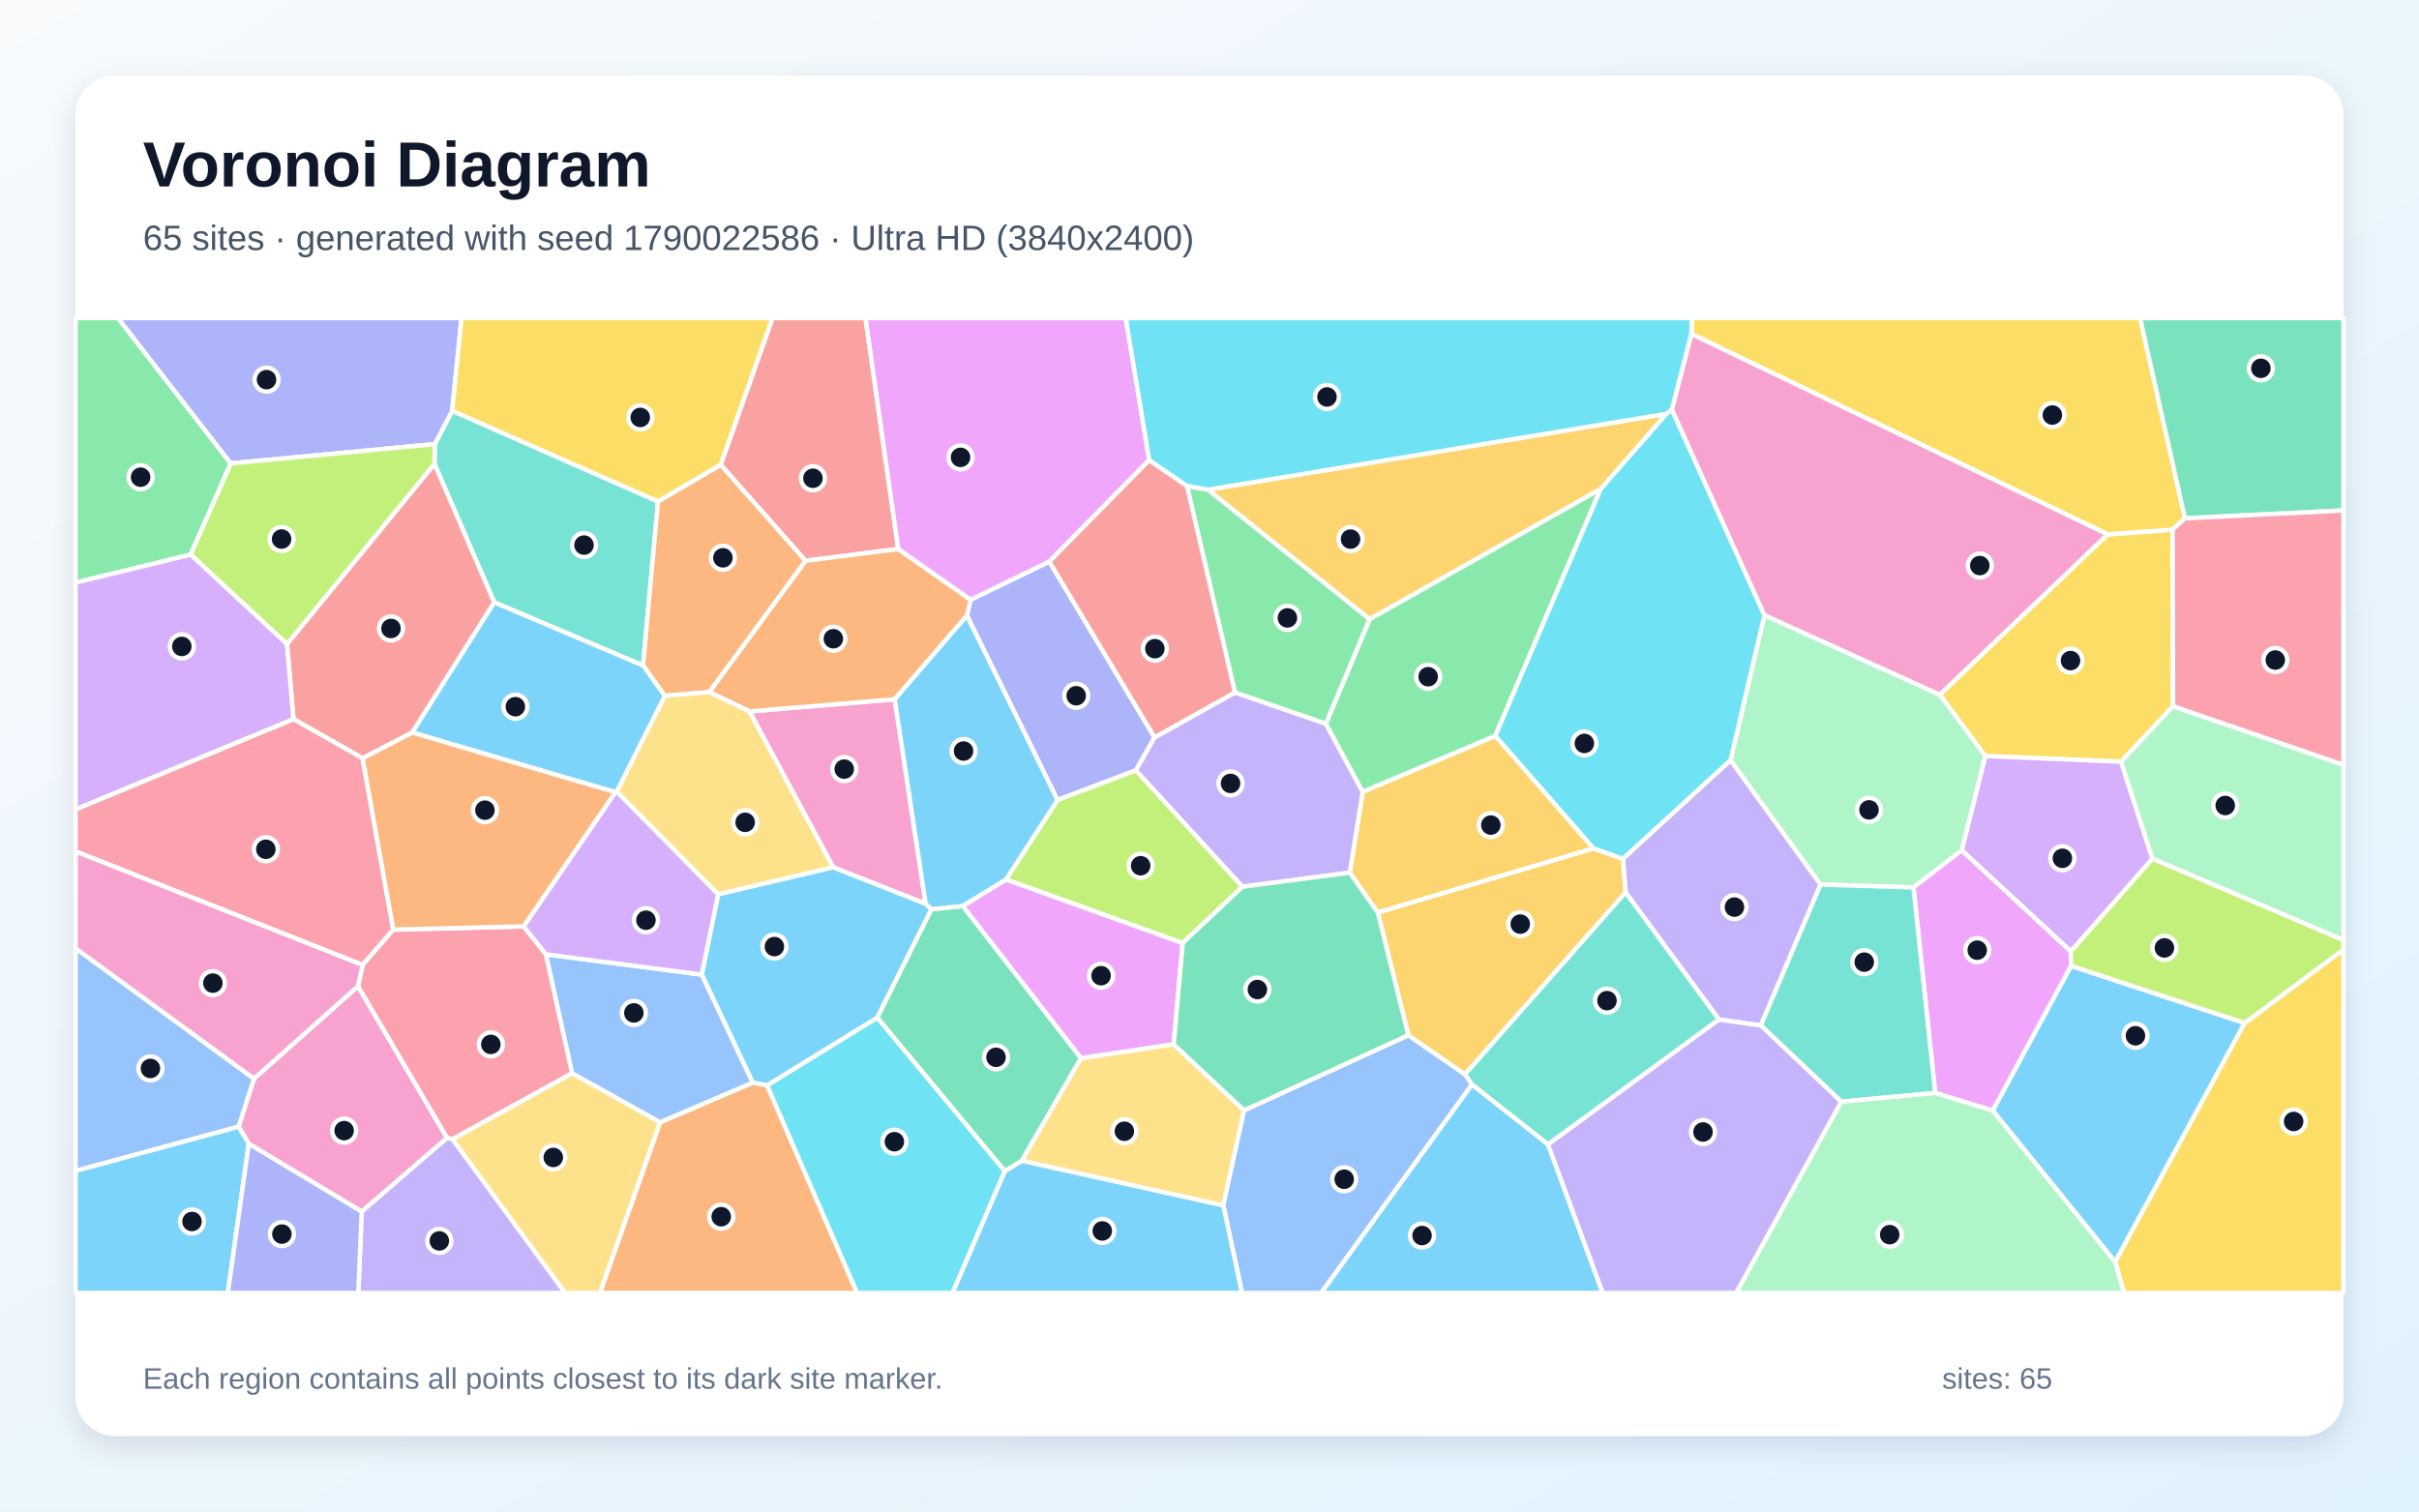
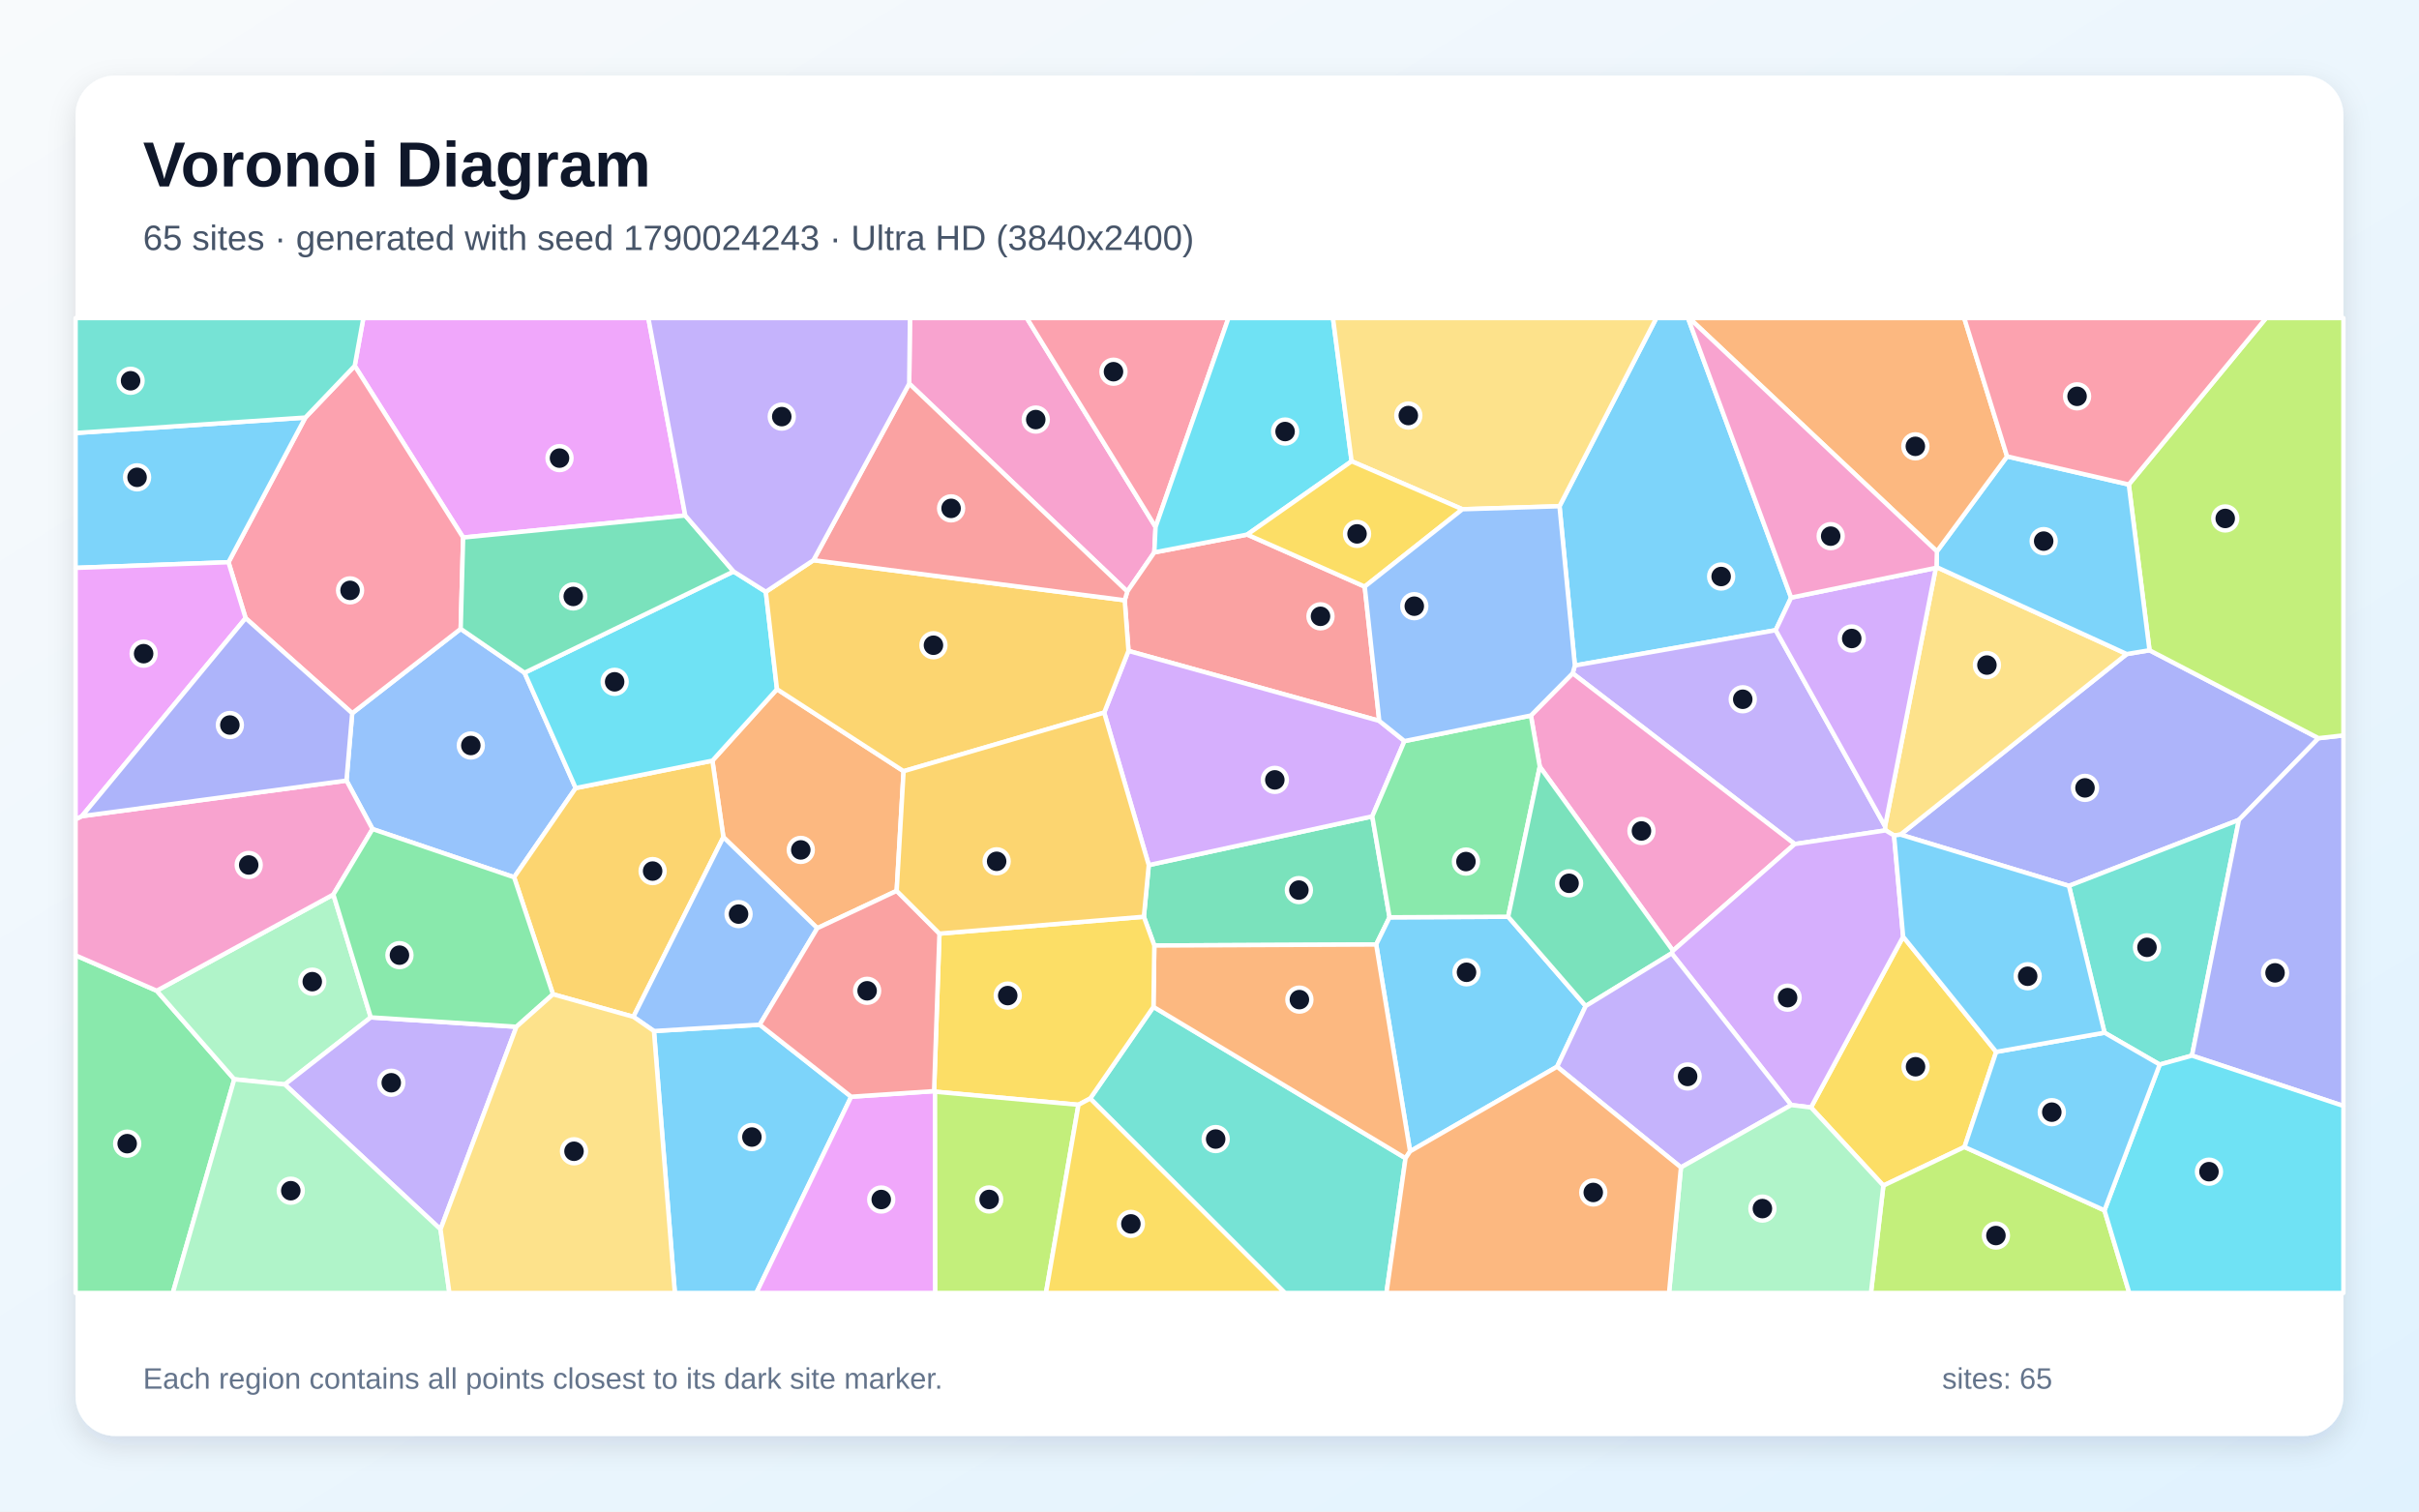
<svg xmlns="http://www.w3.org/2000/svg" width="3840" height="2400" viewBox="0 0 3840 2400" role="img" aria-labelledby="title description">
  <defs>
    <linearGradient id="background" x1="0" y1="0" x2="1" y2="1">
      <stop stop-color="#F8FAFC" />
      <stop offset="1" stop-color="#E0F2FE" />
    </linearGradient>
    <filter id="shadow" x="-5%" y="-5%" width="110%" height="110%">
      <feDropShadow dx="0" dy="15" stdDeviation="22" flood-color="#0F172A" flood-opacity=".12" />
    </filter>
  </defs>
  <rect width="3840" height="2400" fill="url(#background)" />
  <rect x="120" y="120" width="3600" height="2160" rx="63" fill="#FFFFFF" filter="url(#shadow)" />
  <g font-family="Arial, sans-serif">
    <text x="227" y="296" font-size="101" font-weight="700" fill="#0F172A">Voronoi Diagram</text>
-     <text x="227" y="397" font-size="56" fill="#475569">65 sites · generated with seed 1790022586 · Ultra HD (3840x2400)</text>
+     <text x="227" y="397" font-size="56" fill="#475569">65 sites · generated with seed 1790024243 · Ultra HD (3840x2400)</text>
  </g>
  <g stroke="#FFFFFF" stroke-width="7" stroke-linejoin="round">
-     <polygon points="1113.9,1547.5 1140.1,1419.8 1322.5,1376.9 1469.4,1434.8 1478.7,1443.7 1392.6,1616.0 1217.8,1723.5 1194.8,1719.0" fill="#38BDF8" fill-opacity="0.65" />
-     <polygon points="2795.2,1628.2 2728.7,1618.9 2580.4,1416.7 2576.2,1363.6 2747.1,1206.9 2890.1,1404.5" fill="#A78BFA" fill-opacity="0.65" />
-     <polygon points="574.2,1923.8 394.9,1816.1 378.7,1789.0 403.2,1712.7 568.2,1565.9 709.8,1806.8" fill="#F472B6" fill-opacity="0.65" />
-     <polygon points="1047.9,1781.9 1194.8,1719.0 1217.8,1723.5 1360.6,2053.0 952.2,2053.0" fill="#FB923C" fill-opacity="0.65" />
-     <polygon points="3449.6,1121.3 3367.0,1209.4 3151.4,1200.5 3079.2,1103.0 3345.7,848.5 3448.8,840.9" fill="#FACC15" fill-opacity="0.65" />
-     <polygon points="366.3,735.8 302.7,880.7 120.0,925.1 120.0,505.0 187.4,505.0" fill="#4ADE80" fill-opacity="0.65" />
-     <polygon points="1044.6,796.2 1020.8,1056.7 784.6,956.4 689.6,736.5 690.2,705.2 717.8,652.2" fill="#2DD4BF" fill-opacity="0.65" />
-     <polygon points="120.0,1859.2 120.0,1505.6 403.2,1712.7 378.7,1789.0" fill="#60A5FA" fill-opacity="0.65" />
-     <polygon points="1863.2,1658.2 1716.0,1680.3 1528.1,1438.5 1597.1,1396.3 1877.5,1497.3" fill="#E879F9" fill-opacity="0.65" />
-     <polygon points="1622.1,1843.1 1595.1,1859.7 1392.6,1616.0 1478.7,1443.7 1528.1,1438.5 1716.0,1680.3" fill="#34D399" fill-opacity="0.65" />
-     <polygon points="654.4,1163.2 575.6,1204.0 465.8,1141.7 455.5,1022.7 689.6,736.5 784.6,956.4" fill="#F87171" fill-opacity="0.65" />
-     <polygon points="1665.7,891.6 1832.8,1170.9 1803.2,1223.1 1678.7,1270.3 1534.9,977.4 1540.8,952.2" fill="#818CF8" fill-opacity="0.65" />
-     <polygon points="2529.8,1347.2 2187.2,1449.0 2142.6,1385.7 2163.2,1257.2 2373.7,1168.3" fill="#FBBF24" fill-opacity="0.65" />
-     <polygon points="1972.4,1407.9 1877.5,1497.3 1597.1,1396.3 1678.7,1270.3 1803.2,1223.1" fill="#A3E635" fill-opacity="0.65" />
-     <polygon points="3416.9,1363.4 3287.3,1510.8 3114.0,1350.1 3151.4,1200.5 3367.0,1209.4" fill="#C084FC" fill-opacity="0.65" />
-     <polygon points="624.3,1476.1 575.6,1532.2 120.0,1351.9 120.0,1285.0 465.8,1141.7 575.6,1204.0" fill="#FB7185" fill-opacity="0.65" />
-     <polygon points="1217.8,1723.5 1392.6,1616.0 1595.1,1859.7 1512.1,2053.0 1360.6,2053.0" fill="#22D3EE" fill-opacity="0.65" />
-     <polygon points="3114.0,1350.1 3037.5,1409.1 2890.1,1404.5 2747.1,1206.9 2800.9,976.7 3079.2,1103.0 3151.4,1200.5" fill="#86EFAC" fill-opacity="0.65" />
-     <polygon points="1622.1,1843.1 1716.0,1680.3 1863.2,1658.2 1974.9,1763.0 1941.9,1914.1" fill="#FCD34D" fill-opacity="0.65" />
-     <polygon points="120.0,1859.2 378.7,1789.0 394.9,1816.1 361.7,2053.0 120.0,2053.0" fill="#38BDF8" fill-opacity="0.65" />
-     <polygon points="3163.2,1763.4 3287.6,1533.5 3563.3,1624.4 3357.7,2003.7" fill="#38BDF8" fill-opacity="0.65" />
-     <polygon points="1960.3,1099.4 2104.7,1149.0 2163.2,1257.2 2142.6,1385.7 1972.4,1407.9 1803.2,1223.1 1832.8,1170.9" fill="#A78BFA" fill-opacity="0.65" />
-     <polygon points="1189.7,1129.6 1420.3,1110.3 1469.4,1434.8 1322.5,1376.9" fill="#F472B6" fill-opacity="0.65" />
-     <polygon points="1144.1,737.7 1279.0,890.4 1126.0,1099.0 1055.3,1104.9 1020.8,1056.7 1044.6,796.2" fill="#FB923C" fill-opacity="0.65" />
-     <polygon points="3468.5,823.0 3448.8,840.9 3345.7,848.5 2685.1,530.3 2685.7,505.0 3397.3,505.0" fill="#FACC15" fill-opacity="0.65" />
-     <polygon points="2541.2,776.0 2373.7,1168.3 2163.2,1257.2 2104.7,1149.0 2174.2,982.9" fill="#4ADE80" fill-opacity="0.65" />
-     <polygon points="2457.4,1817.2 2336.6,1722.1 2325.4,1705.7 2580.4,1416.7 2728.7,1618.9" fill="#2DD4BF" fill-opacity="0.65" />
-     <polygon points="1941.9,1914.1 1974.9,1763.0 2235.6,1643.7 2325.4,1705.7 2336.6,1722.1 2097.3,2053.0 1971.6,2053.0" fill="#60A5FA" fill-opacity="0.65" />
-     <polygon points="3072.0,1735.4 3037.5,1409.1 3114.0,1350.1 3287.3,1510.8 3287.6,1533.5 3163.2,1763.4" fill="#E879F9" fill-opacity="0.65" />
-     <polygon points="3468.5,823.0 3397.3,505.0 3720.0,505.0 3720.0,810.5" fill="#34D399" fill-opacity="0.65" />
-     <polygon points="1425.9,871.7 1279.0,890.4 1144.1,737.7 1226.2,505.0 1373.9,505.0" fill="#F87171" fill-opacity="0.65" />
-     <polygon points="717.8,652.2 690.2,705.2 366.3,735.8 187.4,505.0 732.7,505.0" fill="#818CF8" fill-opacity="0.65" />
-     <polygon points="2325.4,1705.7 2235.6,1643.7 2187.2,1449.0 2529.8,1347.2 2576.2,1363.6 2580.4,1416.7" fill="#FBBF24" fill-opacity="0.65" />
-     <polygon points="690.2,705.2 689.6,736.5 455.5,1022.7 302.7,880.7 366.3,735.8" fill="#A3E635" fill-opacity="0.65" />
-     <polygon points="455.5,1022.7 465.8,1141.7 120.0,1285.0 120.0,925.1 302.7,880.7" fill="#C084FC" fill-opacity="0.65" />
-     <polygon points="831.2,1470.9 866.7,1515.3 908.3,1704.1 718.2,1809.0 709.8,1806.8 568.2,1565.9 575.6,1532.2 624.3,1476.1" fill="#FB7185" fill-opacity="0.65" />
-     <polygon points="2541.2,776.0 2645.2,657.0 2654.1,650.4 2800.9,976.7 2747.1,1206.9 2576.2,1363.6 2529.8,1347.2 2373.7,1168.3" fill="#22D3EE" fill-opacity="0.65" />
-     <polygon points="3416.9,1363.4 3367.0,1209.4 3449.6,1121.3 3720.0,1214.4 3720.0,1492.8" fill="#86EFAC" fill-opacity="0.65" />
-     <polygon points="718.2,1809.0 908.3,1704.1 1047.9,1781.9 952.2,2053.0 897.0,2053.0" fill="#FCD34D" fill-opacity="0.65" />
-     <polygon points="2336.6,1722.1 2457.4,1817.2 2544.3,2053.0 2097.3,2053.0" fill="#38BDF8" fill-opacity="0.65" />
-     <polygon points="1595.1,1859.7 1622.1,1843.1 1941.9,1914.1 1971.6,2053.0 1512.1,2053.0" fill="#38BDF8" fill-opacity="0.65" />
-     <polygon points="574.2,1923.8 709.8,1806.8 718.2,1809.0 897.0,2053.0 568.7,2053.0" fill="#A78BFA" fill-opacity="0.65" />
-     <polygon points="575.6,1532.2 568.2,1565.9 403.2,1712.7 120.0,1505.6 120.0,1351.9" fill="#F472B6" fill-opacity="0.65" />
-     <polygon points="1425.9,871.7 1540.8,952.2 1534.9,977.4 1420.3,1110.3 1189.7,1129.6 1126.0,1099.0 1279.0,890.4" fill="#FB923C" fill-opacity="0.65" />
-     <polygon points="3357.7,2003.7 3563.3,1624.4 3720.0,1507.7 3720.0,2053.0 3371.5,2053.0" fill="#FACC15" fill-opacity="0.65" />
-     <polygon points="1917.7,777.5 2174.2,982.9 2104.7,1149.0 1960.3,1099.4 1884.2,771.5" fill="#4ADE80" fill-opacity="0.65" />
-     <polygon points="2922.8,1749.3 2795.2,1628.2 2890.1,1404.5 3037.5,1409.1 3072.0,1735.4" fill="#2DD4BF" fill-opacity="0.65" />
-     <polygon points="1047.9,1781.9 908.3,1704.1 866.7,1515.3 1113.9,1547.5 1194.8,1719.0" fill="#60A5FA" fill-opacity="0.65" />
-     <polygon points="1824.3,730.6 1665.7,891.6 1540.8,952.2 1425.9,871.7 1373.9,505.0 1787.1,505.0" fill="#E879F9" fill-opacity="0.65" />
-     <polygon points="2235.6,1643.7 1974.9,1763.0 1863.2,1658.2 1877.5,1497.3 1972.4,1407.9 2142.6,1385.7 2187.2,1449.0" fill="#34D399" fill-opacity="0.65" />
-     <polygon points="1824.3,730.6 1884.2,771.5 1960.3,1099.4 1832.8,1170.9 1665.7,891.6" fill="#F87171" fill-opacity="0.65" />
-     <polygon points="394.9,1816.1 574.2,1923.8 568.7,2053.0 361.7,2053.0" fill="#818CF8" fill-opacity="0.65" />
-     <polygon points="2645.2,657.0 2541.2,776.0 2174.2,982.9 1917.7,777.5" fill="#FBBF24" fill-opacity="0.65" />
-     <polygon points="3563.3,1624.4 3287.6,1533.5 3287.3,1510.8 3416.9,1363.4 3720.0,1492.8 3720.0,1507.7" fill="#A3E635" fill-opacity="0.65" />
-     <polygon points="866.7,1515.3 831.2,1470.9 976.8,1257.9 979.0,1256.6 1140.1,1419.8 1113.9,1547.5" fill="#C084FC" fill-opacity="0.65" />
-     <polygon points="3449.6,1121.3 3448.8,840.9 3468.5,823.0 3720.0,810.5 3720.0,1214.4" fill="#FB7185" fill-opacity="0.65" />
-     <polygon points="2685.1,530.3 2654.1,650.4 2645.2,657.0 1917.7,777.5 1884.2,771.5 1824.3,730.6 1787.1,505.0 2685.7,505.0" fill="#22D3EE" fill-opacity="0.65" />
-     <polygon points="2922.8,1749.3 3072.0,1735.4 3163.2,1763.4 3357.7,2003.7 3371.5,2053.0 2755.8,2053.0" fill="#86EFAC" fill-opacity="0.65" />
-     <polygon points="979.0,1256.6 1055.3,1104.9 1126.0,1099.0 1189.7,1129.6 1322.5,1376.9 1140.1,1419.8" fill="#FCD34D" fill-opacity="0.65" />
-     <polygon points="1534.9,977.4 1678.7,1270.3 1597.1,1396.3 1528.1,1438.5 1478.7,1443.7 1469.4,1434.8 1420.3,1110.3" fill="#38BDF8" fill-opacity="0.65" />
-     <polygon points="979.0,1256.6 976.8,1257.9 654.4,1163.2 784.6,956.4 1020.8,1056.7 1055.3,1104.9" fill="#38BDF8" fill-opacity="0.65" />
-     <polygon points="2457.4,1817.2 2728.7,1618.9 2795.2,1628.2 2922.8,1749.3 2755.8,2053.0 2544.3,2053.0" fill="#A78BFA" fill-opacity="0.65" />
-     <polygon points="2685.1,530.3 3345.7,848.5 3079.2,1103.0 2800.9,976.7 2654.1,650.4" fill="#F472B6" fill-opacity="0.65" />
-     <polygon points="976.8,1257.9 831.2,1470.9 624.3,1476.1 575.6,1204.0 654.4,1163.2" fill="#FB923C" fill-opacity="0.65" />
-     <polygon points="1144.1,737.7 1044.6,796.2 717.8,652.2 732.7,505.0 1226.2,505.0" fill="#FACC15" fill-opacity="0.65" />
+     <polygon points="2843.3,948.9 2818.8,1000.6 2500.0,1056.7 2475.6,803.8 2629.3,505.0 2679.6,505.0" fill="#38BDF8" fill-opacity="0.65" />
+     <polygon points="2992.4,1312.0 2993.3,1318.5 2849.0,1340.2 2496.5,1069.1 2500.0,1056.7 2818.8,1000.6" fill="#A78BFA" fill-opacity="0.65" />
+     <polygon points="1834.4,836.7 1832.4,877.1 1789.5,939.2 1443.3,609.1 1444.5,505.0 1630.0,505.0" fill="#F472B6" fill-opacity="0.65" />
+     <polygon points="1434.4,1224.5 1423.4,1414.5 1297.4,1473.8 1148.3,1329.2 1130.9,1207.8 1233.4,1094.3" fill="#FB923C" fill-opacity="0.65" />
+     <polygon points="2874.8,1758.4 3021.1,1487.3 3168.8,1670.2 3118.5,1821.2 2989.7,1882.5" fill="#FACC15" fill-opacity="0.65" />
+     <polygon points="120.0,1516.9 248.8,1573.1 371.9,1713.7 274.3,2053.0 120.0,2053.0" fill="#4ADE80" fill-opacity="0.65" />
+     <polygon points="1730.6,1744.2 1831.0,1598.7 2231.2,1839.0 2200.9,2053.0 2039.7,2053.0" fill="#2DD4BF" fill-opacity="0.65" />
+     <polygon points="591.4,1316.4 550.0,1239.4 559.1,1132.5 731.3,998.5 832.7,1068.2 913.9,1251.3 816.1,1392.9" fill="#60A5FA" fill-opacity="0.65" />
+     <polygon points="1087.8,818.5 735.2,853.5 563.1,580.9 576.8,505.0 1029.2,505.0" fill="#E879F9" fill-opacity="0.65" />
+     <polygon points="2205.8,1456.5 2184.6,1499.7 1832.4,1501.3 1815.8,1455.6 1823.6,1373.6 2178.4,1296.2" fill="#34D399" fill-opacity="0.65" />
+     <polygon points="2166.4,931.4 2189.5,1144.6 1791.4,1033.5 1785.4,953.1 1789.5,939.2 1832.4,877.1 1979.9,848.8" fill="#F87171" fill-opacity="0.65" />
+     <polygon points="3412.2,1032.5 3680.5,1172.1 3554.2,1301.8 3284.3,1406.6 3016.9,1325.2 3376.1,1038.5" fill="#818CF8" fill-opacity="0.65" />
+     <polygon points="1005.5,1614.5 877.8,1578.7 816.1,1392.9 913.9,1251.3 1130.9,1207.8 1148.3,1329.2" fill="#FBBF24" fill-opacity="0.65" />
+     <polygon points="2989.7,1882.5 3118.5,1821.2 3340.7,1921.8 3380.1,2053.0 2970.0,2053.0" fill="#A3E635" fill-opacity="0.65" />
+     <polygon points="2229.5,1176.7 2178.4,1296.2 1823.6,1373.6 1752.8,1131.5 1791.4,1033.5 2189.5,1144.6" fill="#C084FC" fill-opacity="0.65" />
+     <polygon points="1834.4,836.7 1630.0,505.0 1950.1,505.0" fill="#FB7185" fill-opacity="0.65" />
+     <polygon points="913.9,1251.3 832.7,1068.2 1164.5,907.4 1215.7,939.7 1233.4,1094.3 1130.9,1207.8" fill="#22D3EE" fill-opacity="0.65" />
+     <polygon points="588.6,1615.4 452.1,1721.9 371.9,1713.7 248.8,1573.1 529.2,1420.3" fill="#86EFAC" fill-opacity="0.65" />
+     <polygon points="3073.0,901.7 3074.1,900.4 3376.1,1038.5 3016.9,1325.2 3006.7,1326.6 2993.3,1318.5 2992.4,1312.0" fill="#FCD34D" fill-opacity="0.65" />
+     <polygon points="1038.1,1637.1 1206.0,1627.0 1351.2,1741.4 1200.6,2053.0 1071.3,2053.0" fill="#38BDF8" fill-opacity="0.65" />
+     <polygon points="2471.8,1693.7 2238.4,1828.1 2184.6,1499.7 2205.8,1456.5 2394.1,1455.6 2517.2,1597.4" fill="#38BDF8" fill-opacity="0.65" />
+     <polygon points="699.3,1951.9 452.1,1721.9 588.6,1615.4 819.8,1630.3" fill="#A78BFA" fill-opacity="0.65" />
+     <polygon points="2655.7,1509.6 2444.3,1217.3 2430.2,1136.1 2496.5,1069.1 2849.0,1340.2" fill="#F472B6" fill-opacity="0.65" />
+     <polygon points="2238.4,1828.1 2231.2,1839.0 1831.0,1598.7 1832.4,1501.3 2184.6,1499.7" fill="#FB923C" fill-opacity="0.65" />
+     <polygon points="1712.0,1754.2 1484.3,1733.4 1482.8,1732.5 1491.3,1482.4 1815.8,1455.6 1832.4,1501.3 1831.0,1598.7 1730.6,1744.2" fill="#FACC15" fill-opacity="0.65" />
+     <polygon points="2430.2,1136.1 2444.3,1217.3 2394.1,1455.6 2205.8,1456.5 2178.4,1296.2 2229.5,1176.7" fill="#4ADE80" fill-opacity="0.65" />
+     <polygon points="3479.6,1676.1 3428.4,1690.3 3340.8,1639.7 3284.3,1406.6 3554.2,1301.8" fill="#2DD4BF" fill-opacity="0.65" />
+     <polygon points="1206.0,1627.0 1038.1,1637.1 1005.5,1614.5 1148.3,1329.2 1297.4,1473.8" fill="#60A5FA" fill-opacity="0.65" />
+     <polygon points="1351.2,1741.4 1482.8,1732.5 1484.3,1733.4 1484.7,2053.0 1200.6,2053.0" fill="#E879F9" fill-opacity="0.65" />
+     <polygon points="2653.6,1513.7 2517.2,1597.4 2394.1,1455.6 2444.3,1217.3 2655.7,1509.6" fill="#34D399" fill-opacity="0.65" />
+     <polygon points="1491.3,1482.4 1482.8,1732.5 1351.2,1741.4 1206.0,1627.0 1297.4,1473.8 1423.4,1414.5" fill="#F87171" fill-opacity="0.65" />
+     <polygon points="3479.6,1676.1 3554.2,1301.8 3680.5,1172.1 3720.0,1167.7 3720.0,1756.0" fill="#818CF8" fill-opacity="0.65" />
+     <polygon points="1291.3,889.5 1785.4,953.1 1791.4,1033.5 1752.8,1131.5 1434.4,1224.5 1233.4,1094.3 1215.7,939.7" fill="#FBBF24" fill-opacity="0.65" />
+     <polygon points="3680.5,1172.1 3412.2,1032.5 3379.3,769.3 3597.2,505.0 3720.0,505.0 3720.0,1167.7" fill="#A3E635" fill-opacity="0.65" />
+     <polygon points="2843.4,1754.6 2653.6,1513.7 2655.7,1509.6 2849.0,1340.2 2993.3,1318.5 3006.7,1326.6 3021.1,1487.3 2874.8,1758.4" fill="#C084FC" fill-opacity="0.65" />
+     <polygon points="389.9,981.5 362.7,892.7 484.7,663.0 563.1,580.9 735.2,853.5 731.3,998.5 559.1,1132.5" fill="#FB7185" fill-opacity="0.65" />
+     <polygon points="2145.6,732.4 1979.9,848.8 1832.4,877.1 1834.4,836.7 1950.1,505.0 2116.0,505.0" fill="#22D3EE" fill-opacity="0.65" />
+     <polygon points="371.9,1713.7 452.1,1721.9 699.3,1951.9 713.4,2053.0 274.3,2053.0" fill="#86EFAC" fill-opacity="0.65" />
+     <polygon points="2321.5,808.6 2145.6,732.4 2116.0,505.0 2629.3,505.0 2475.6,803.8" fill="#FCD34D" fill-opacity="0.65" />
+     <polygon points="484.7,663.0 362.7,892.7 120.0,901.7 120.0,687.5" fill="#38BDF8" fill-opacity="0.65" />
+     <polygon points="3074.7,875.5 3186.1,724.7 3379.3,769.3 3412.2,1032.5 3376.1,1038.5 3074.1,900.4" fill="#38BDF8" fill-opacity="0.65" />
+     <polygon points="2668.4,1853.6 2471.8,1693.7 2517.2,1597.4 2653.6,1513.7 2843.4,1754.6" fill="#A78BFA" fill-opacity="0.65" />
+     <polygon points="529.2,1420.3 248.8,1573.1 120.0,1516.9 120.0,1300.8 130.0,1295.9 550.0,1239.4 591.4,1316.4" fill="#F472B6" fill-opacity="0.65" />
+     <polygon points="3186.1,724.7 3074.7,875.5 2681.5,505.0 3118.1,505.0" fill="#FB923C" fill-opacity="0.65" />
+     <polygon points="2166.4,931.4 1979.9,848.8 2145.6,732.4 2321.5,808.6" fill="#FACC15" fill-opacity="0.65" />
+     <polygon points="819.8,1630.3 588.6,1615.4 529.2,1420.3 591.4,1316.4 816.1,1392.9 877.8,1578.7" fill="#4ADE80" fill-opacity="0.65" />
+     <polygon points="563.1,580.9 484.7,663.0 120.0,687.5 120.0,505.0 576.8,505.0" fill="#2DD4BF" fill-opacity="0.65" />
+     <polygon points="2430.2,1136.1 2229.5,1176.7 2189.5,1144.6 2166.4,931.4 2321.5,808.6 2475.6,803.8 2500.0,1056.7 2496.5,1069.1" fill="#60A5FA" fill-opacity="0.65" />
+     <polygon points="362.7,892.7 389.9,981.5 130.0,1295.9 120.0,1300.8 120.0,901.7" fill="#E879F9" fill-opacity="0.65" />
+     <polygon points="1164.5,907.4 832.7,1068.2 731.3,998.5 735.2,853.5 1087.8,818.5" fill="#34D399" fill-opacity="0.65" />
+     <polygon points="1785.4,953.1 1291.3,889.5 1443.3,609.1 1789.5,939.2" fill="#F87171" fill-opacity="0.65" />
+     <polygon points="389.9,981.5 559.1,1132.5 550.0,1239.4 130.0,1295.9" fill="#818CF8" fill-opacity="0.65" />
+     <polygon points="1752.8,1131.5 1823.6,1373.6 1815.8,1455.6 1491.3,1482.4 1423.4,1414.5 1434.4,1224.5" fill="#FBBF24" fill-opacity="0.65" />
+     <polygon points="1484.3,1733.4 1712.0,1754.2 1660.4,2053.0 1484.7,2053.0" fill="#A3E635" fill-opacity="0.65" />
+     <polygon points="3073.0,901.7 2992.4,1312.0 2818.8,1000.6 2843.3,948.9" fill="#C084FC" fill-opacity="0.65" />
+     <polygon points="3379.3,769.3 3186.1,724.7 3118.1,505.0 3597.2,505.0" fill="#FB7185" fill-opacity="0.65" />
+     <polygon points="3340.7,1921.8 3428.4,1690.3 3479.6,1676.1 3720.0,1756.0 3720.0,2053.0 3380.1,2053.0" fill="#22D3EE" fill-opacity="0.65" />
+     <polygon points="2668.4,1853.6 2843.4,1754.6 2874.8,1758.4 2989.7,1882.5 2970.0,2053.0 2649.5,2053.0" fill="#86EFAC" fill-opacity="0.65" />
+     <polygon points="699.3,1951.9 819.8,1630.3 877.8,1578.7 1005.5,1614.5 1038.1,1637.1 1071.3,2053.0 713.4,2053.0" fill="#FCD34D" fill-opacity="0.65" />
+     <polygon points="3340.7,1921.8 3118.5,1821.2 3168.8,1670.2 3340.8,1639.7 3428.4,1690.3" fill="#38BDF8" fill-opacity="0.65" />
+     <polygon points="3340.8,1639.7 3168.8,1670.2 3021.1,1487.3 3006.7,1326.6 3016.9,1325.2 3284.3,1406.6" fill="#38BDF8" fill-opacity="0.65" />
+     <polygon points="1291.3,889.5 1215.7,939.7 1164.5,907.4 1087.8,818.5 1029.2,505.0 1444.5,505.0 1443.3,609.1" fill="#A78BFA" fill-opacity="0.65" />
+     <polygon points="3074.7,875.5 3074.1,900.4 3073.0,901.7 2843.3,948.9 2679.6,505.0 2681.5,505.0" fill="#F472B6" fill-opacity="0.65" />
+     <polygon points="2231.2,1839.0 2238.4,1828.1 2471.8,1693.7 2668.4,1853.6 2649.5,2053.0 2200.9,2053.0" fill="#FB923C" fill-opacity="0.65" />
+     <polygon points="1712.0,1754.2 1730.6,1744.2 2039.7,2053.0 1660.4,2053.0" fill="#FACC15" fill-opacity="0.65" />
  </g>
  <g>
-     <circle cx="1229.3" cy="1503.0" r="19" fill="#0F172A" stroke="#FFFFFF" stroke-width="7" />
-     <circle cx="2753.3" cy="1440.3" r="19" fill="#0F172A" stroke="#FFFFFF" stroke-width="7" />
-     <circle cx="546.3" cy="1795.2" r="19" fill="#0F172A" stroke="#FFFFFF" stroke-width="7" />
-     <circle cx="1144.9" cy="1931.9" r="19" fill="#0F172A" stroke="#FFFFFF" stroke-width="7" />
-     <circle cx="3286.8" cy="1048.9" r="19" fill="#0F172A" stroke="#FFFFFF" stroke-width="7" />
-     <circle cx="223.2" cy="757.7" r="19" fill="#0F172A" stroke="#FFFFFF" stroke-width="7" />
-     <circle cx="927.1" cy="865.5" r="19" fill="#0F172A" stroke="#FFFFFF" stroke-width="7" />
-     <circle cx="238.8" cy="1696.5" r="19" fill="#0F172A" stroke="#FFFFFF" stroke-width="7" />
-     <circle cx="1747.9" cy="1549.2" r="19" fill="#0F172A" stroke="#FFFFFF" stroke-width="7" />
-     <circle cx="1581.1" cy="1678.8" r="19" fill="#0F172A" stroke="#FFFFFF" stroke-width="7" />
-     <circle cx="620.7" cy="997.9" r="19" fill="#0F172A" stroke="#FFFFFF" stroke-width="7" />
-     <circle cx="1708.4" cy="1104.7" r="19" fill="#0F172A" stroke="#FFFFFF" stroke-width="7" />
-     <circle cx="2366.6" cy="1310.1" r="19" fill="#0F172A" stroke="#FFFFFF" stroke-width="7" />
-     <circle cx="1810.7" cy="1374.6" r="19" fill="#0F172A" stroke="#FFFFFF" stroke-width="7" />
-     <circle cx="3273.9" cy="1362.8" r="19" fill="#0F172A" stroke="#FFFFFF" stroke-width="7" />
-     <circle cx="422.0" cy="1348.5" r="19" fill="#0F172A" stroke="#FFFFFF" stroke-width="7" />
-     <circle cx="1419.8" cy="1812.8" r="19" fill="#0F172A" stroke="#FFFFFF" stroke-width="7" />
-     <circle cx="2966.9" cy="1285.9" r="19" fill="#0F172A" stroke="#FFFFFF" stroke-width="7" />
-     <circle cx="1784.9" cy="1796.2" r="19" fill="#0F172A" stroke="#FFFFFF" stroke-width="7" />
-     <circle cx="304.8" cy="1939.5" r="19" fill="#0F172A" stroke="#FFFFFF" stroke-width="7" />
-     <circle cx="3389.9" cy="1644.6" r="19" fill="#0F172A" stroke="#FFFFFF" stroke-width="7" />
-     <circle cx="1953.4" cy="1243.9" r="19" fill="#0F172A" stroke="#FFFFFF" stroke-width="7" />
-     <circle cx="1340.2" cy="1221.2" r="19" fill="#0F172A" stroke="#FFFFFF" stroke-width="7" />
-     <circle cx="1147.6" cy="885.7" r="19" fill="#0F172A" stroke="#FFFFFF" stroke-width="7" />
-     <circle cx="3258.0" cy="659.0" r="19" fill="#0F172A" stroke="#FFFFFF" stroke-width="7" />
-     <circle cx="2267.1" cy="1074.5" r="19" fill="#0F172A" stroke="#FFFFFF" stroke-width="7" />
-     <circle cx="2551.0" cy="1588.8" r="19" fill="#0F172A" stroke="#FFFFFF" stroke-width="7" />
-     <circle cx="2133.8" cy="1872.4" r="19" fill="#0F172A" stroke="#FFFFFF" stroke-width="7" />
-     <circle cx="3138.7" cy="1508.7" r="19" fill="#0F172A" stroke="#FFFFFF" stroke-width="7" />
-     <circle cx="3589.0" cy="584.8" r="19" fill="#0F172A" stroke="#FFFFFF" stroke-width="7" />
-     <circle cx="1290.5" cy="759.4" r="19" fill="#0F172A" stroke="#FFFFFF" stroke-width="7" />
-     <circle cx="423.1" cy="602.8" r="19" fill="#0F172A" stroke="#FFFFFF" stroke-width="7" />
-     <circle cx="2413.3" cy="1467.3" r="19" fill="#0F172A" stroke="#FFFFFF" stroke-width="7" />
-     <circle cx="447.0" cy="855.9" r="19" fill="#0F172A" stroke="#FFFFFF" stroke-width="7" />
-     <circle cx="288.6" cy="1026.4" r="19" fill="#0F172A" stroke="#FFFFFF" stroke-width="7" />
-     <circle cx="779.2" cy="1658.3" r="19" fill="#0F172A" stroke="#FFFFFF" stroke-width="7" />
-     <circle cx="2515.1" cy="1180.4" r="19" fill="#0F172A" stroke="#FFFFFF" stroke-width="7" />
-     <circle cx="3532.4" cy="1279.0" r="19" fill="#0F172A" stroke="#FFFFFF" stroke-width="7" />
-     <circle cx="878.3" cy="1837.8" r="19" fill="#0F172A" stroke="#FFFFFF" stroke-width="7" />
-     <circle cx="2257.4" cy="1961.8" r="19" fill="#0F172A" stroke="#FFFFFF" stroke-width="7" />
-     <circle cx="1749.8" cy="1954.5" r="19" fill="#0F172A" stroke="#FFFFFF" stroke-width="7" />
-     <circle cx="697.4" cy="1970.3" r="19" fill="#0F172A" stroke="#FFFFFF" stroke-width="7" />
-     <circle cx="337.9" cy="1561.0" r="19" fill="#0F172A" stroke="#FFFFFF" stroke-width="7" />
-     <circle cx="1322.9" cy="1014.2" r="19" fill="#0F172A" stroke="#FFFFFF" stroke-width="7" />
-     <circle cx="3641.0" cy="1780.7" r="19" fill="#0F172A" stroke="#FFFFFF" stroke-width="7" />
-     <circle cx="2043.7" cy="981.1" r="19" fill="#0F172A" stroke="#FFFFFF" stroke-width="7" />
-     <circle cx="2959.4" cy="1527.7" r="19" fill="#0F172A" stroke="#FFFFFF" stroke-width="7" />
-     <circle cx="1006.2" cy="1608.3" r="19" fill="#0F172A" stroke="#FFFFFF" stroke-width="7" />
-     <circle cx="1524.8" cy="726.2" r="19" fill="#0F172A" stroke="#FFFFFF" stroke-width="7" />
-     <circle cx="1996.0" cy="1571.2" r="19" fill="#0F172A" stroke="#FFFFFF" stroke-width="7" />
-     <circle cx="1833.3" cy="1030.0" r="19" fill="#0F172A" stroke="#FFFFFF" stroke-width="7" />
-     <circle cx="447.5" cy="1959.5" r="19" fill="#0F172A" stroke="#FFFFFF" stroke-width="7" />
-     <circle cx="2143.9" cy="856.0" r="19" fill="#0F172A" stroke="#FFFFFF" stroke-width="7" />
-     <circle cx="3435.9" cy="1505.1" r="19" fill="#0F172A" stroke="#FFFFFF" stroke-width="7" />
-     <circle cx="1025.4" cy="1461.1" r="19" fill="#0F172A" stroke="#FFFFFF" stroke-width="7" />
-     <circle cx="3611.9" cy="1048.0" r="19" fill="#0F172A" stroke="#FFFFFF" stroke-width="7" />
-     <circle cx="2106.5" cy="630.3" r="19" fill="#0F172A" stroke="#FFFFFF" stroke-width="7" />
-     <circle cx="2999.8" cy="1960.4" r="19" fill="#0F172A" stroke="#FFFFFF" stroke-width="7" />
-     <circle cx="1182.9" cy="1305.7" r="19" fill="#0F172A" stroke="#FFFFFF" stroke-width="7" />
-     <circle cx="1529.6" cy="1192.5" r="19" fill="#0F172A" stroke="#FFFFFF" stroke-width="7" />
-     <circle cx="818.1" cy="1122.1" r="19" fill="#0F172A" stroke="#FFFFFF" stroke-width="7" />
-     <circle cx="2703.4" cy="1797.4" r="19" fill="#0F172A" stroke="#FFFFFF" stroke-width="7" />
-     <circle cx="3142.8" cy="898.0" r="19" fill="#0F172A" stroke="#FFFFFF" stroke-width="7" />
-     <circle cx="769.8" cy="1286.4" r="19" fill="#0F172A" stroke="#FFFFFF" stroke-width="7" />
-     <circle cx="1016.4" cy="662.8" r="19" fill="#0F172A" stroke="#FFFFFF" stroke-width="7" />
+     <circle cx="2732.2" cy="915.4" r="19" fill="#0F172A" stroke="#FFFFFF" stroke-width="7" />
+     <circle cx="2766.5" cy="1110.3" r="19" fill="#0F172A" stroke="#FFFFFF" stroke-width="7" />
+     <circle cx="1644.2" cy="666.2" r="19" fill="#0F172A" stroke="#FFFFFF" stroke-width="7" />
+     <circle cx="1271.2" cy="1349.5" r="19" fill="#0F172A" stroke="#FFFFFF" stroke-width="7" />
+     <circle cx="3040.8" cy="1693.8" r="19" fill="#0F172A" stroke="#FFFFFF" stroke-width="7" />
+     <circle cx="201.9" cy="1815.9" r="19" fill="#0F172A" stroke="#FFFFFF" stroke-width="7" />
+     <circle cx="1929.8" cy="1808.6" r="19" fill="#0F172A" stroke="#FFFFFF" stroke-width="7" />
+     <circle cx="747.4" cy="1183.7" r="19" fill="#0F172A" stroke="#FFFFFF" stroke-width="7" />
+     <circle cx="888.2" cy="727.4" r="19" fill="#0F172A" stroke="#FFFFFF" stroke-width="7" />
+     <circle cx="2061.9" cy="1413.3" r="19" fill="#0F172A" stroke="#FFFFFF" stroke-width="7" />
+     <circle cx="2096.2" cy="978.6" r="19" fill="#0F172A" stroke="#FFFFFF" stroke-width="7" />
+     <circle cx="3309.8" cy="1251.0" r="19" fill="#0F172A" stroke="#FFFFFF" stroke-width="7" />
+     <circle cx="1036.0" cy="1383.1" r="19" fill="#0F172A" stroke="#FFFFFF" stroke-width="7" />
+     <circle cx="3168.4" cy="1961.8" r="19" fill="#0F172A" stroke="#FFFFFF" stroke-width="7" />
+     <circle cx="2023.7" cy="1238.3" r="19" fill="#0F172A" stroke="#FFFFFF" stroke-width="7" />
+     <circle cx="1767.6" cy="590.2" r="19" fill="#0F172A" stroke="#FFFFFF" stroke-width="7" />
+     <circle cx="975.7" cy="1082.6" r="19" fill="#0F172A" stroke="#FFFFFF" stroke-width="7" />
+     <circle cx="495.7" cy="1558.7" r="19" fill="#0F172A" stroke="#FFFFFF" stroke-width="7" />
+     <circle cx="3154.1" cy="1056.0" r="19" fill="#0F172A" stroke="#FFFFFF" stroke-width="7" />
+     <circle cx="1193.6" cy="1805.4" r="19" fill="#0F172A" stroke="#FFFFFF" stroke-width="7" />
+     <circle cx="2328.0" cy="1543.8" r="19" fill="#0F172A" stroke="#FFFFFF" stroke-width="7" />
+     <circle cx="621.1" cy="1719.2" r="19" fill="#0F172A" stroke="#FFFFFF" stroke-width="7" />
+     <circle cx="2605.7" cy="1319.4" r="19" fill="#0F172A" stroke="#FFFFFF" stroke-width="7" />
+     <circle cx="2062.7" cy="1587.2" r="19" fill="#0F172A" stroke="#FFFFFF" stroke-width="7" />
+     <circle cx="1599.7" cy="1580.8" r="19" fill="#0F172A" stroke="#FFFFFF" stroke-width="7" />
+     <circle cx="2327.1" cy="1368.0" r="19" fill="#0F172A" stroke="#FFFFFF" stroke-width="7" />
+     <circle cx="3408.2" cy="1504.2" r="19" fill="#0F172A" stroke="#FFFFFF" stroke-width="7" />
+     <circle cx="1172.4" cy="1451.4" r="19" fill="#0F172A" stroke="#FFFFFF" stroke-width="7" />
+     <circle cx="1398.9" cy="1904.6" r="19" fill="#0F172A" stroke="#FFFFFF" stroke-width="7" />
+     <circle cx="2490.8" cy="1402.5" r="19" fill="#0F172A" stroke="#FFFFFF" stroke-width="7" />
+     <circle cx="1376.5" cy="1573.2" r="19" fill="#0F172A" stroke="#FFFFFF" stroke-width="7" />
+     <circle cx="3611.5" cy="1544.7" r="19" fill="#0F172A" stroke="#FFFFFF" stroke-width="7" />
+     <circle cx="1481.8" cy="1024.5" r="19" fill="#0F172A" stroke="#FFFFFF" stroke-width="7" />
+     <circle cx="3532.4" cy="823.2" r="19" fill="#0F172A" stroke="#FFFFFF" stroke-width="7" />
+     <circle cx="2837.7" cy="1584.1" r="19" fill="#0F172A" stroke="#FFFFFF" stroke-width="7" />
+     <circle cx="555.7" cy="937.4" r="19" fill="#0F172A" stroke="#FFFFFF" stroke-width="7" />
+     <circle cx="2040.0" cy="685.2" r="19" fill="#0F172A" stroke="#FFFFFF" stroke-width="7" />
+     <circle cx="461.6" cy="1890.6" r="19" fill="#0F172A" stroke="#FFFFFF" stroke-width="7" />
+     <circle cx="2235.6" cy="659.8" r="19" fill="#0F172A" stroke="#FFFFFF" stroke-width="7" />
+     <circle cx="217.6" cy="757.9" r="19" fill="#0F172A" stroke="#FFFFFF" stroke-width="7" />
+     <circle cx="3244.2" cy="859.2" r="19" fill="#0F172A" stroke="#FFFFFF" stroke-width="7" />
+     <circle cx="2679.0" cy="1709.2" r="19" fill="#0F172A" stroke="#FFFFFF" stroke-width="7" />
+     <circle cx="394.8" cy="1373.4" r="19" fill="#0F172A" stroke="#FFFFFF" stroke-width="7" />
+     <circle cx="3040.5" cy="708.7" r="19" fill="#0F172A" stroke="#FFFFFF" stroke-width="7" />
+     <circle cx="2154.2" cy="847.7" r="19" fill="#0F172A" stroke="#FFFFFF" stroke-width="7" />
+     <circle cx="634.1" cy="1516.6" r="19" fill="#0F172A" stroke="#FFFFFF" stroke-width="7" />
+     <circle cx="207.3" cy="604.6" r="19" fill="#0F172A" stroke="#FFFFFF" stroke-width="7" />
+     <circle cx="2245.1" cy="962.5" r="19" fill="#0F172A" stroke="#FFFFFF" stroke-width="7" />
+     <circle cx="228.0" cy="1037.9" r="19" fill="#0F172A" stroke="#FFFFFF" stroke-width="7" />
+     <circle cx="910.0" cy="947.0" r="19" fill="#0F172A" stroke="#FFFFFF" stroke-width="7" />
+     <circle cx="1509.8" cy="807.2" r="19" fill="#0F172A" stroke="#FFFFFF" stroke-width="7" />
+     <circle cx="364.9" cy="1151.2" r="19" fill="#0F172A" stroke="#FFFFFF" stroke-width="7" />
+     <circle cx="1582.1" cy="1367.6" r="19" fill="#0F172A" stroke="#FFFFFF" stroke-width="7" />
+     <circle cx="1570.2" cy="1904.5" r="19" fill="#0F172A" stroke="#FFFFFF" stroke-width="7" />
+     <circle cx="2939.5" cy="1013.8" r="19" fill="#0F172A" stroke="#FFFFFF" stroke-width="7" />
+     <circle cx="3297.2" cy="629.3" r="19" fill="#0F172A" stroke="#FFFFFF" stroke-width="7" />
+     <circle cx="3506.6" cy="1860.4" r="19" fill="#0F172A" stroke="#FFFFFF" stroke-width="7" />
+     <circle cx="2797.7" cy="1919.0" r="19" fill="#0F172A" stroke="#FFFFFF" stroke-width="7" />
+     <circle cx="911.2" cy="1828.0" r="19" fill="#0F172A" stroke="#FFFFFF" stroke-width="7" />
+     <circle cx="3257.1" cy="1765.9" r="19" fill="#0F172A" stroke="#FFFFFF" stroke-width="7" />
+     <circle cx="3218.8" cy="1550.1" r="19" fill="#0F172A" stroke="#FFFFFF" stroke-width="7" />
+     <circle cx="1241.0" cy="661.5" r="19" fill="#0F172A" stroke="#FFFFFF" stroke-width="7" />
+     <circle cx="2906.1" cy="851.3" r="19" fill="#0F172A" stroke="#FFFFFF" stroke-width="7" />
+     <circle cx="2529.2" cy="1893.4" r="19" fill="#0F172A" stroke="#FFFFFF" stroke-width="7" />
+     <circle cx="1795.2" cy="1943.3" r="19" fill="#0F172A" stroke="#FFFFFF" stroke-width="7" />
  </g>
  <g font-family="Arial, sans-serif" font-size="47" fill="#64748B">
    <text x="227" y="2205">Each region contains all points closest to its dark site marker.</text>
    <text x="3083" y="2205">sites: 65</text>
  </g>
</svg>
